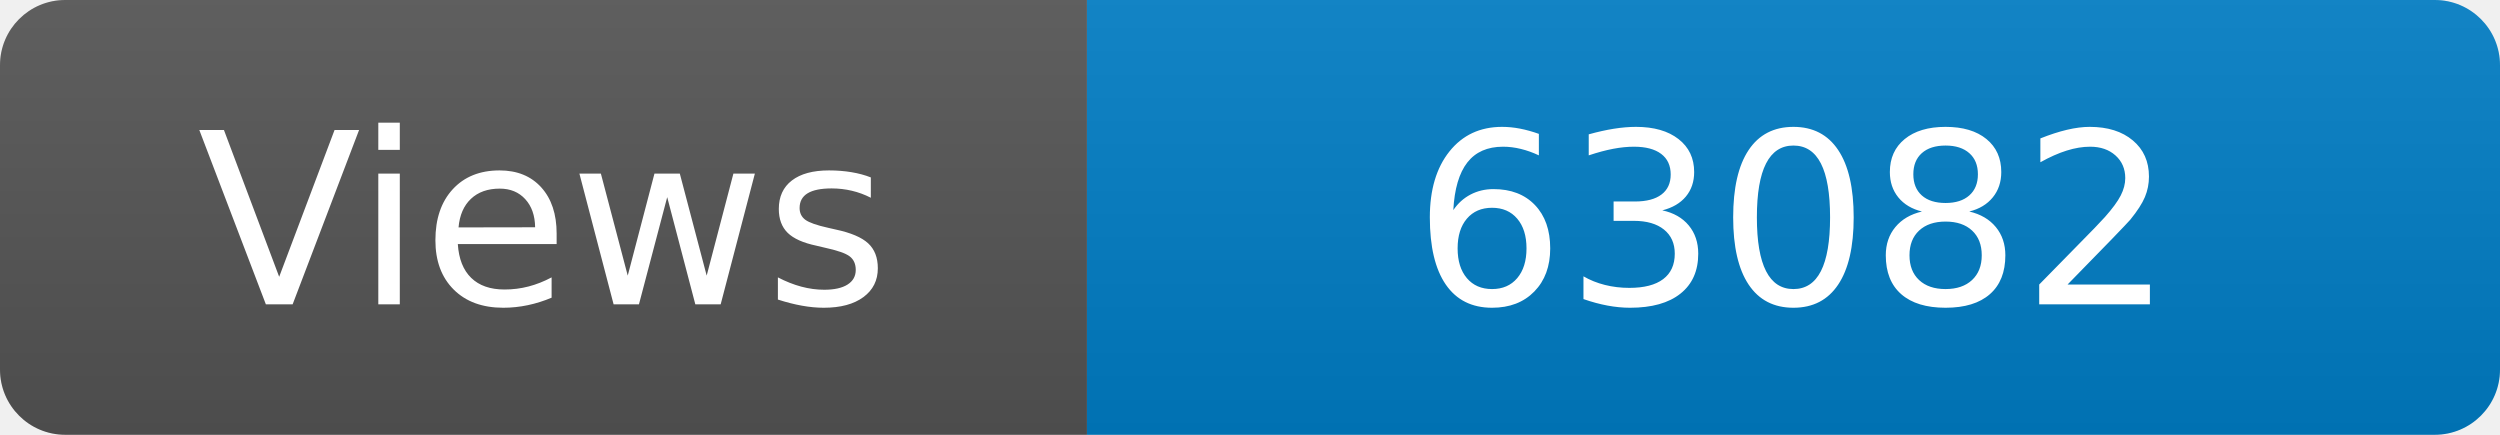
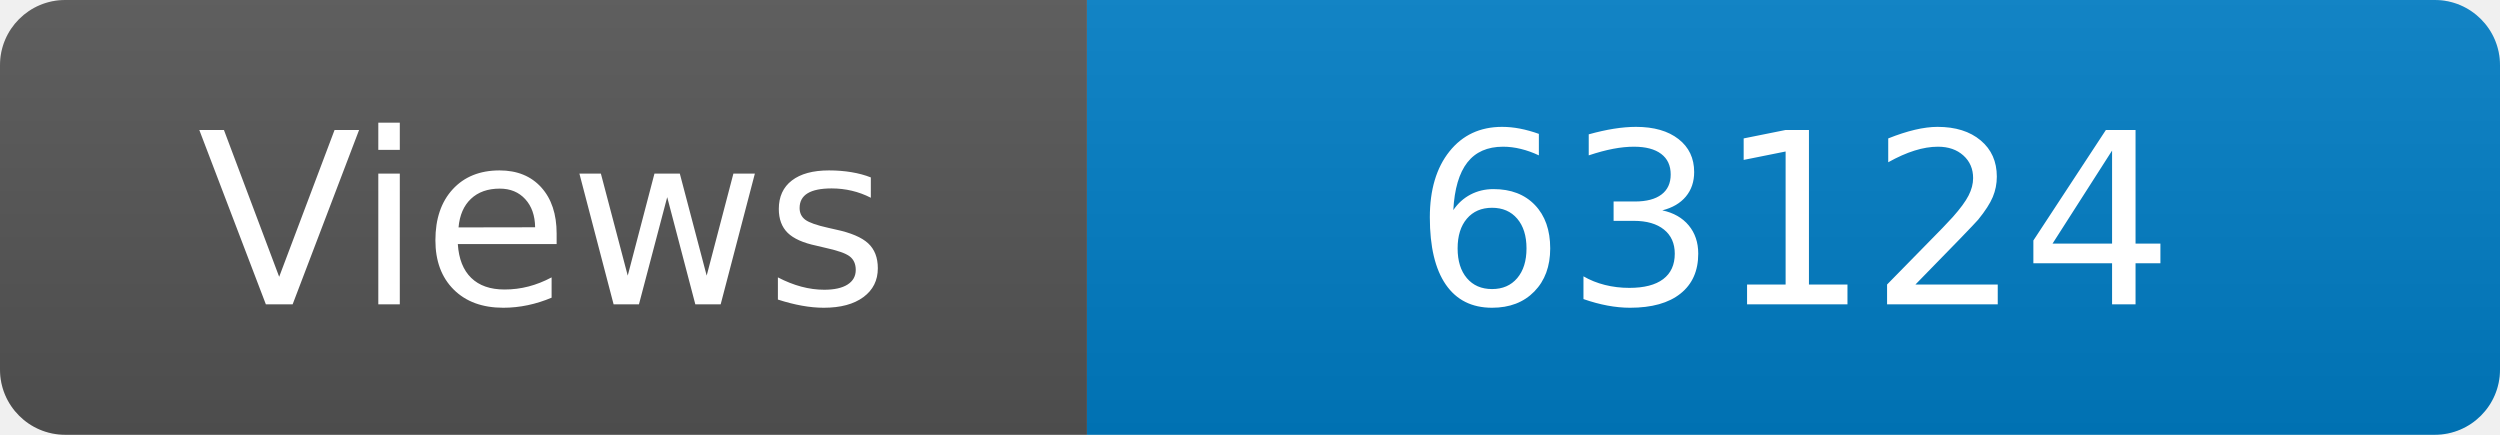
<svg xmlns="http://www.w3.org/2000/svg" width="115" height="20" role="img" aria-label="Maintained?: yes">
  <linearGradient id="s" x2="0" y2="100%">
    <stop offset="0" stop-color="#bbb" stop-opacity=".1" />
    <stop offset="1" stop-opacity=".1" />
  </linearGradient>
  <clipPath id="r">
    <rect width="115" height="20" rx="3" fill="#fff" />
  </clipPath>
  <g clip-path="url(#r)">
    <rect width="50" height="20" fill="#555" />
    <rect x="50" width="160" height="20" fill="#007ec6" />
    <rect width="115" height="20" fill="url(#s)" />
  </g>
  <g fill="#fff" text-anchor="middle" font-family="Verdana,Geneva,DejaVu Sans,sans-serif" font-size="110">
    <text x="250" y="140" transform="scale(.1)" fill="#fff">Views</text>
-     <text x="825" y="140" transform="scale(.1)" fill="#fff">63082</text>
+     <text x="825" y="140" transform="scale(.1)" fill="#fff">63124</text>
  </g>
</svg>
